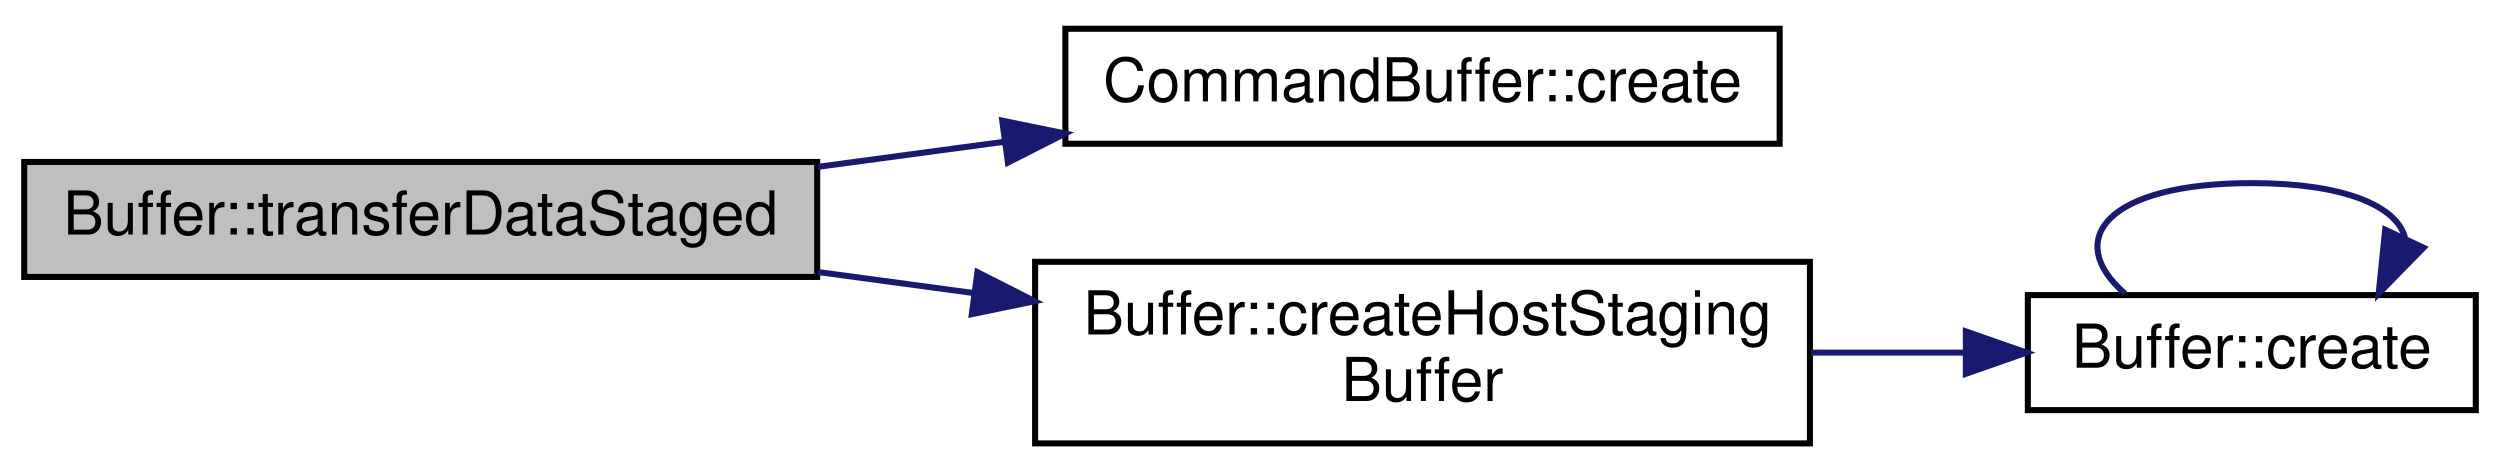
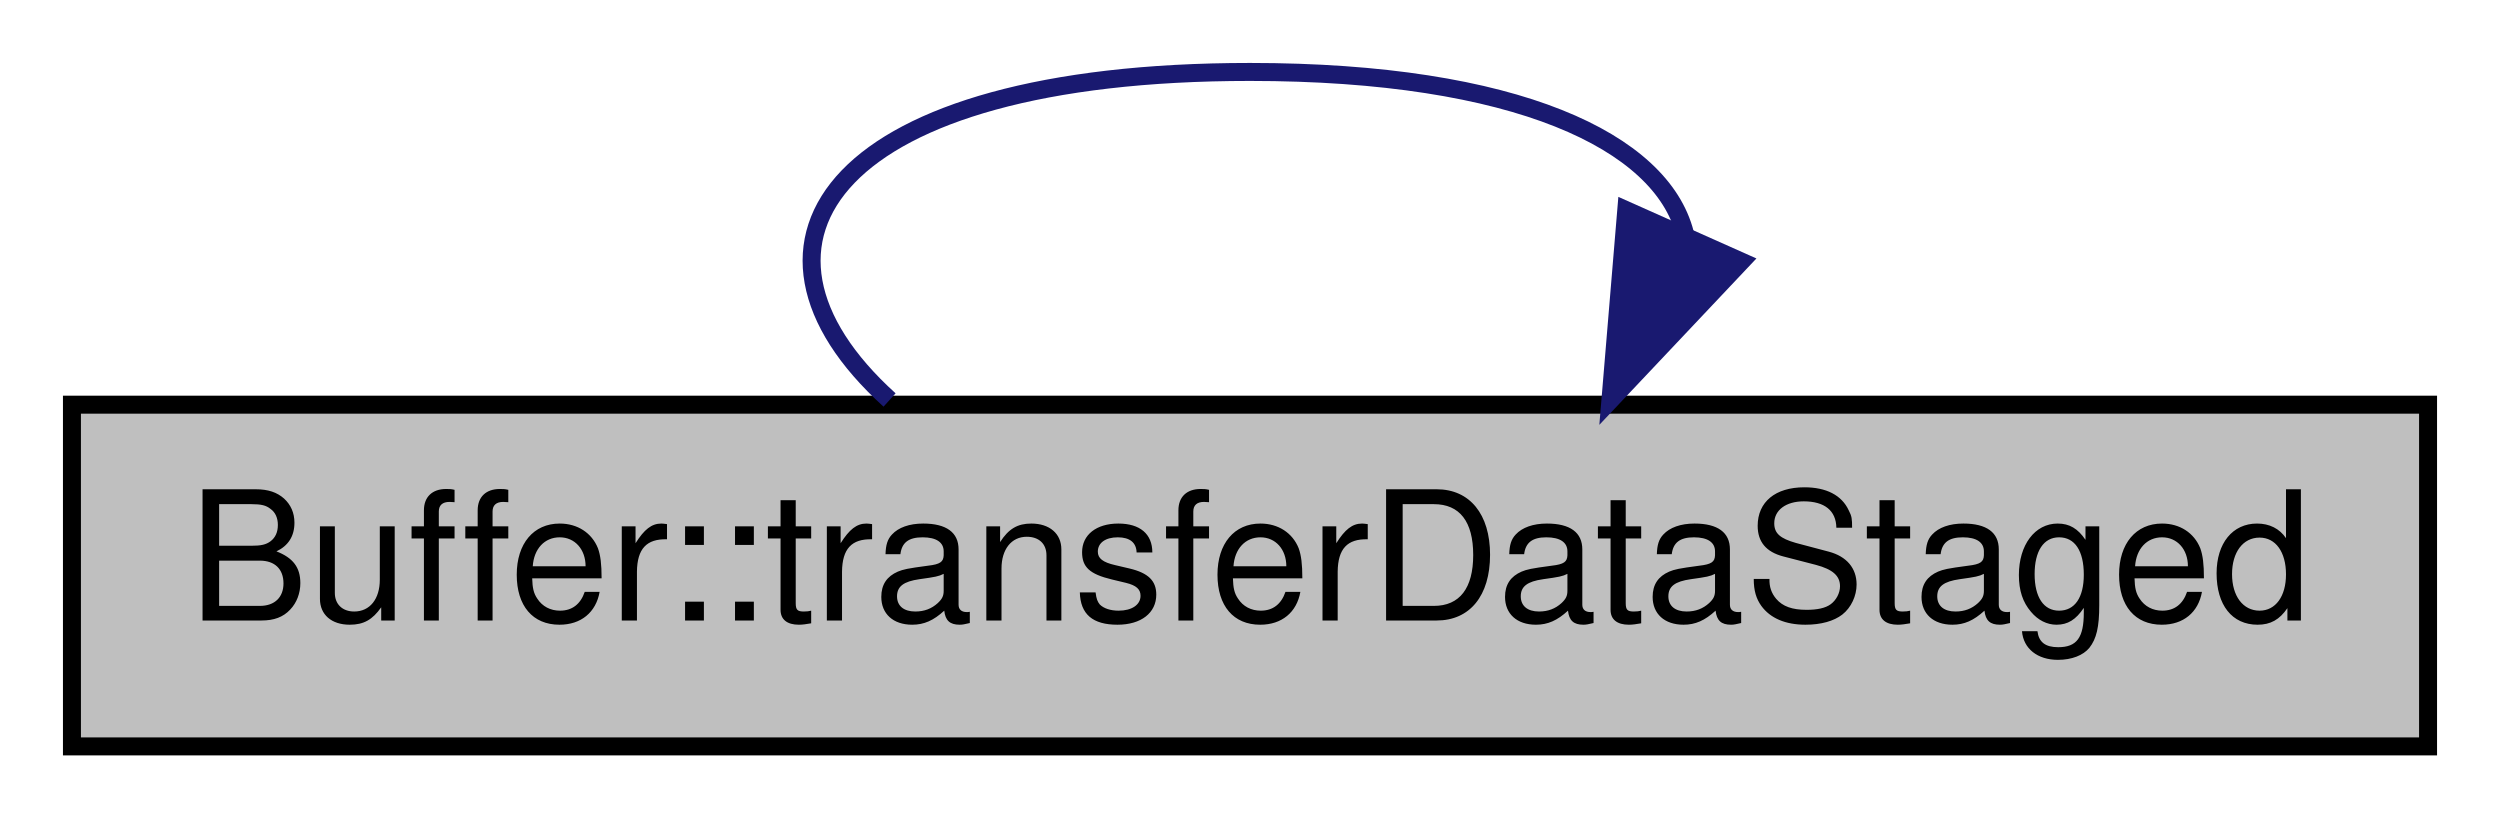
- <svg xmlns="http://www.w3.org/2000/svg" xmlns:xlink="http://www.w3.org/1999/xlink" width="413pt" height="78pt" viewBox="0.00 0.00 413.00 77.50">
-   <g id="graph0" class="graph" transform="scale(1 1) rotate(0) translate(4 73.5)">
+ <svg xmlns="http://www.w3.org/2000/svg" xmlns:xlink="http://www.w3.org/1999/xlink" width="139pt" height="46pt" viewBox="0.00 0.00 139.00 46.00">
+   <g id="graph0" class="graph" transform="scale(1 1) rotate(0) translate(4 42)">
    <g id="node1" class="node">
      <g id="a_node1">
        <a xlink:title=" ">
-           <polygon fill="#bfbfbf" stroke="black" points="0,-28 0,-47 131,-47 131,-28 0,-28" />
-           <text text-anchor="middle" x="65.5" y="-35" font-family="Helvetica,sans-Serif" font-size="10.00">Buffer::transferDataStaged</text>
-         </a>
-       </g>
-     </g>
-     <g id="node2" class="node">
-       <g id="a_node2">
-         <a xlink:href="class_command_buffer.html#a9958c7132a13830e7eff9bae57e5b570" target="_top" xlink:title=" ">
-           <polygon fill="none" stroke="black" points="172,-50 172,-69 290,-69 290,-50 172,-50" />
-           <text text-anchor="middle" x="231" y="-57" font-family="Helvetica,sans-Serif" font-size="10.00">CommandBuffer::create</text>
+           <polygon fill="#bfbfbf" stroke="black" points="0,-0.5 0,-19.5 131,-19.5 131,-0.5 0,-0.5" />
+           <text text-anchor="middle" x="65.5" y="-7.5" font-family="Helvetica,sans-Serif" font-size="10.00">Buffer::transferDataStaged</text>
        </a>
      </g>
    </g>
    <g id="edge1" class="edge">
-       <path fill="none" stroke="midnightblue" d="M131.12,-46.19C141.23,-47.56 151.7,-48.96 161.89,-50.33" />
-       <polygon fill="midnightblue" stroke="midnightblue" points="161.57,-53.82 171.95,-51.69 162.51,-46.89 161.57,-53.82" />
-     </g>
-     <g id="node3" class="node">
-       <g id="a_node3">
-         <a xlink:href="class_buffer.html#acecb553ef3ce833addccf1979b064a53" target="_top" xlink:title=" ">
-           <polygon fill="none" stroke="black" points="167,-0.5 167,-30.5 295,-30.5 295,-0.5 167,-0.5" />
-           <text text-anchor="start" x="175" y="-18.5" font-family="Helvetica,sans-Serif" font-size="10.00">Buffer::createHostStaging</text>
-           <text text-anchor="middle" x="231" y="-7.5" font-family="Helvetica,sans-Serif" font-size="10.00">Buffer</text>
-         </a>
-       </g>
-     </g>
-     <g id="edge2" class="edge">
-       <path fill="none" stroke="midnightblue" d="M131.12,-28.81C139.59,-27.67 148.31,-26.49 156.91,-25.33" />
-       <polygon fill="midnightblue" stroke="midnightblue" points="157.47,-28.79 166.92,-23.99 156.54,-21.85 157.47,-28.79" />
-     </g>
-     <g id="node4" class="node">
-       <g id="a_node4">
-         <a xlink:href="class_buffer.html#ada56adf4fb8b9548d654071c9746fc1f" target="_top" xlink:title=" ">
-           <polygon fill="none" stroke="black" points="331,-6 331,-25 405,-25 405,-6 331,-6" />
-           <text text-anchor="middle" x="368" y="-13" font-family="Helvetica,sans-Serif" font-size="10.00">Buffer::create</text>
-         </a>
-       </g>
-     </g>
-     <g id="edge3" class="edge">
-       <path fill="none" stroke="midnightblue" d="M295.15,-15.5C303.74,-15.5 312.42,-15.5 320.64,-15.5" />
-       <polygon fill="midnightblue" stroke="midnightblue" points="320.76,-19 330.76,-15.5 320.76,-12 320.76,-19" />
-     </g>
-     <g id="edge4" class="edge">
-       <path fill="none" stroke="midnightblue" d="M347.04,-25.26C336.84,-34.07 343.83,-43.5 368,-43.5 383.49,-43.5 391.92,-39.63 393.3,-34.53" />
-       <polygon fill="midnightblue" stroke="midnightblue" points="396.37,-32.83 388.96,-25.26 390.03,-35.8 396.37,-32.83" />
+       <path fill="none" stroke="midnightblue" d="M45.46,-19.76C35.72,-28.57 42.39,-38 65.5,-38 80.3,-38 88.36,-34.13 89.68,-29.03" />
+       <polygon fill="midnightblue" stroke="midnightblue" points="92.81,-27.46 85.54,-19.76 86.42,-30.31 92.81,-27.46" />
    </g>
  </g>
</svg>
